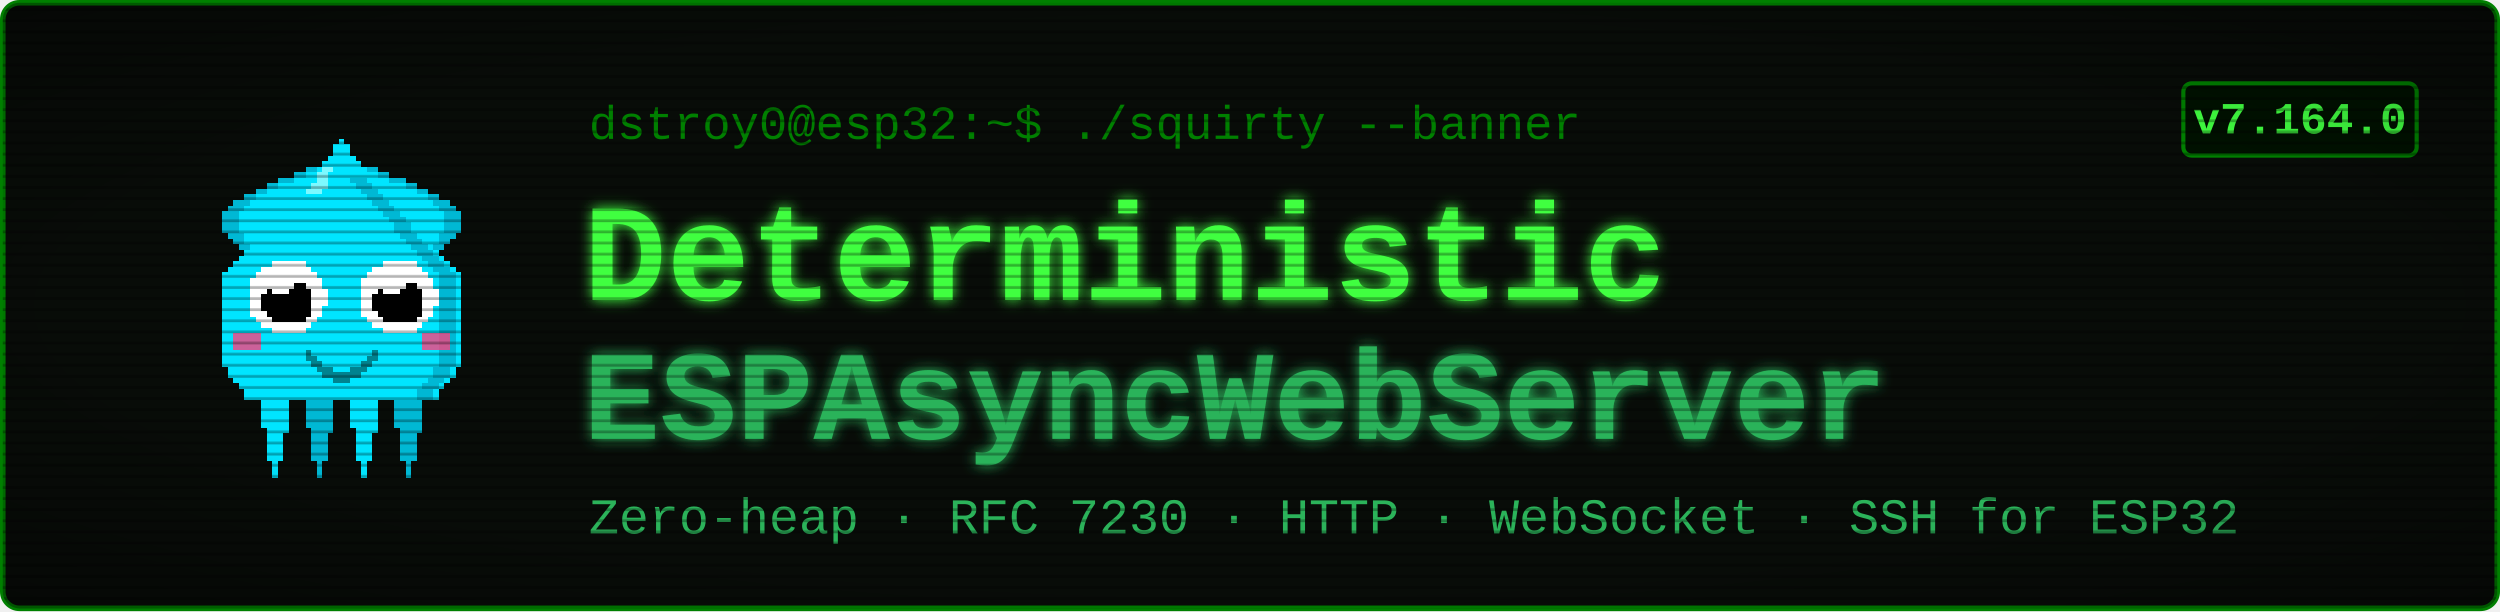
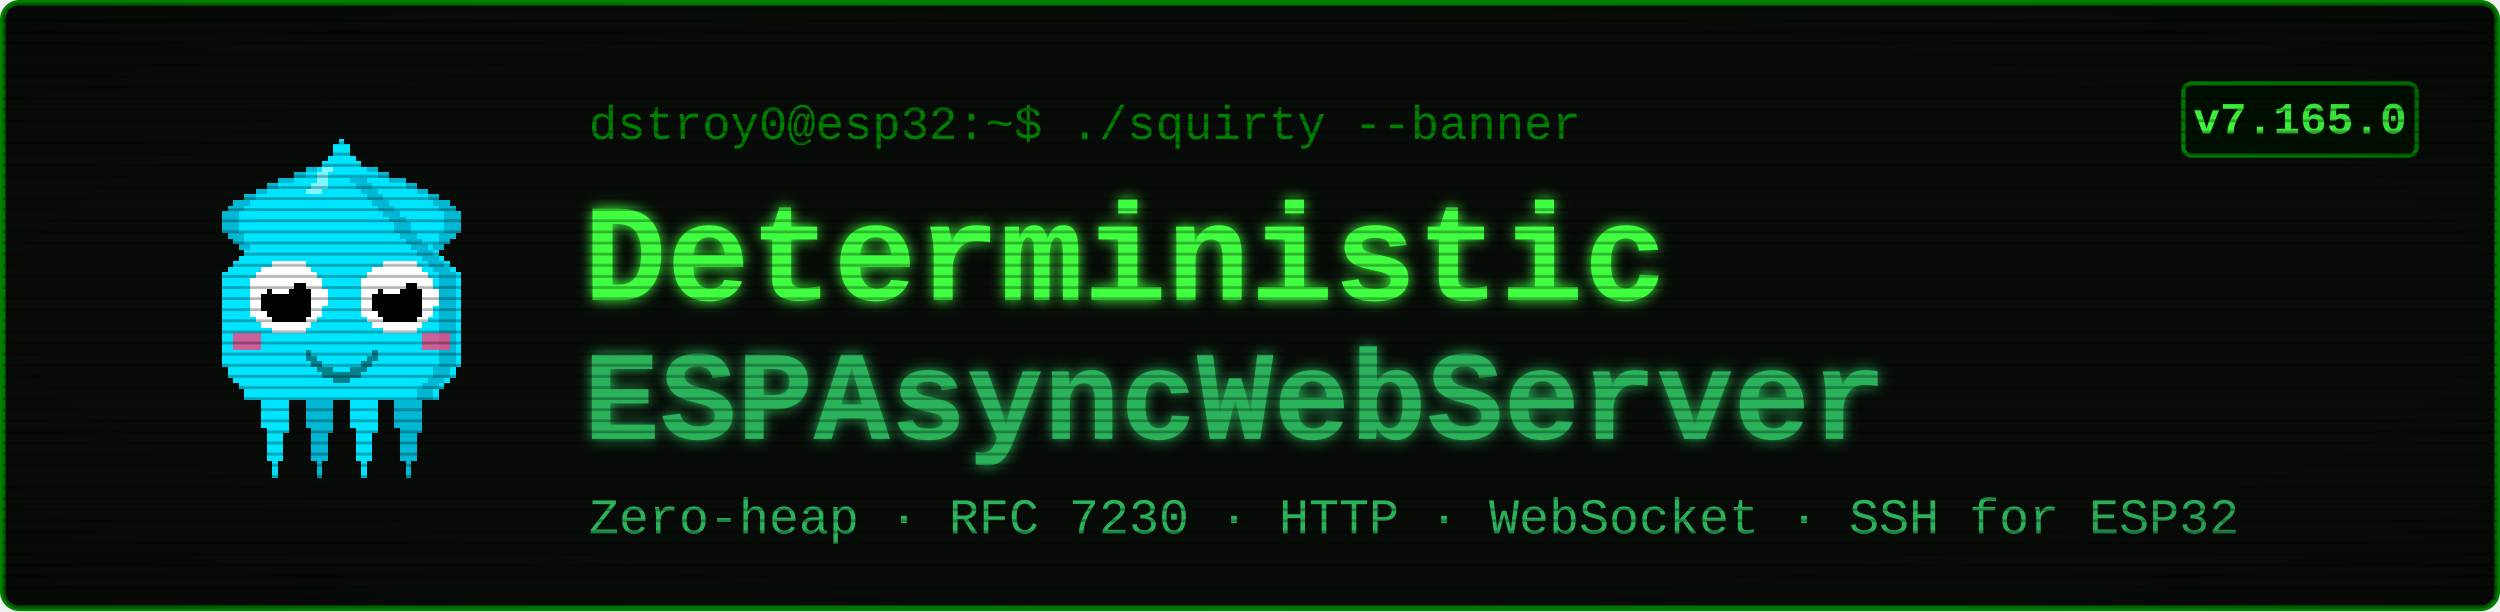
<svg xmlns="http://www.w3.org/2000/svg" viewBox="0 0 900 220" width="900" height="220" font-family="'Courier New', ui-monospace, monospace">
  <defs>
    <filter id="glow" x="-40%" y="-40%" width="180%" height="180%">
      <feGaussianBlur stdDeviation="2.4" result="b" />
      <feMerge>
        <feMergeNode in="b" />
        <feMergeNode in="SourceGraphic" />
      </feMerge>
    </filter>
    <pattern id="scan" width="4" height="4" patternUnits="userSpaceOnUse">
      <rect width="4" height="1" y="3" fill="#000000" opacity="0.28" />
    </pattern>
    <radialGradient id="vig" cx="50%" cy="50%" r="78%">
      <stop offset="58%" stop-color="#000000" stop-opacity="0" />
      <stop offset="100%" stop-color="#000000" stop-opacity="0.45" />
    </radialGradient>
  </defs>
  <rect x="1" y="1" width="898" height="218" rx="6" fill="#080c08" stroke="#008000" stroke-width="2" />
  <g transform="translate(58,46) scale(2)" shape-rendering="crispEdges">
    <rect x="29" y="6" width="1" height="1" fill="#00e5ff" />
    <rect x="26" y="7" width="3" height="1" fill="#00e5ff" />
    <rect x="24" y="8" width="4" height="1" fill="#00e5ff" />
    <rect x="21" y="9" width="7" height="1" fill="#00e5ff" />
    <rect x="19" y="10" width="8" height="1" fill="#00e5ff" />
    <rect x="17" y="11" width="9" height="1" fill="#00e5ff" />
    <rect x="15" y="12" width="10" height="1" fill="#00e5ff" />
    <rect x="13" y="13" width="11" height="1" fill="#00e5ff" />
    <rect x="12" y="14" width="11" height="1" fill="#00e5ff" />
    <rect x="11" y="15" width="11" height="1" fill="#00e5ff" />
    <rect x="11" y="16" width="10" height="1" fill="#00e5ff" />
    <rect x="11" y="17" width="9" height="1" fill="#00e5ff" />
    <rect x="11" y="18" width="9" height="1" fill="#00e5ff" />
    <rect x="12" y="19" width="7" height="1" fill="#00e5ff" />
    <rect x="13" y="20" width="5" height="1" fill="#00e5ff" />
    <rect x="14" y="21" width="3" height="1" fill="#00e5ff" />
    <rect x="15" y="22" width="1" height="1" fill="#00e5ff" />
    <rect x="29" y="6" width="3" height="1" fill="#00b8d4" />
    <rect x="26" y="7" width="3" height="1" fill="#00b8d4" />
    <rect x="24" y="8" width="2" height="1" fill="#00b8d4" />
    <rect x="21" y="9" width="3" height="1" fill="#00b8d4" />
    <rect x="19" y="10" width="2" height="1" fill="#00b8d4" />
    <rect x="17" y="11" width="2" height="1" fill="#00b8d4" />
    <rect x="15" y="12" width="2" height="1" fill="#00b8d4" />
    <rect x="13" y="13" width="3" height="1" fill="#00b8d4" />
    <rect x="12" y="14" width="3" height="1" fill="#00b8d4" />
    <rect x="11" y="15" width="3" height="1" fill="#00b8d4" />
    <rect x="11" y="16" width="3" height="1" fill="#00b8d4" />
    <rect x="11" y="17" width="3" height="1" fill="#00b8d4" />
    <rect x="11" y="18" width="3" height="1" fill="#00b8d4" />
    <rect x="12" y="19" width="3" height="1" fill="#00b8d4" />
    <rect x="13" y="20" width="2" height="1" fill="#00b8d4" />
    <rect x="14" y="21" width="2" height="1" fill="#00b8d4" />
    <rect x="15" y="22" width="2" height="1" fill="#00b8d4" />
    <rect x="35" y="6" width="1" height="1" fill="#00e5ff" />
    <rect x="36" y="7" width="3" height="1" fill="#00e5ff" />
    <rect x="37" y="8" width="4" height="1" fill="#00e5ff" />
    <rect x="37" y="9" width="7" height="1" fill="#00e5ff" />
    <rect x="38" y="10" width="8" height="1" fill="#00e5ff" />
    <rect x="39" y="11" width="9" height="1" fill="#00e5ff" />
    <rect x="40" y="12" width="10" height="1" fill="#00e5ff" />
    <rect x="41" y="13" width="11" height="1" fill="#00e5ff" />
    <rect x="42" y="14" width="11" height="1" fill="#00e5ff" />
    <rect x="43" y="15" width="11" height="1" fill="#00e5ff" />
    <rect x="44" y="16" width="10" height="1" fill="#00e5ff" />
    <rect x="45" y="17" width="9" height="1" fill="#00e5ff" />
    <rect x="45" y="18" width="9" height="1" fill="#00e5ff" />
    <rect x="46" y="19" width="7" height="1" fill="#00e5ff" />
    <rect x="47" y="20" width="5" height="1" fill="#00e5ff" />
    <rect x="48" y="21" width="3" height="1" fill="#00e5ff" />
    <rect x="49" y="22" width="1" height="1" fill="#00e5ff" />
    <rect x="33" y="6" width="3" height="1" fill="#00b8d4" />
    <rect x="36" y="7" width="3" height="1" fill="#00b8d4" />
    <rect x="39" y="8" width="2" height="1" fill="#00b8d4" />
    <rect x="41" y="9" width="3" height="1" fill="#00b8d4" />
    <rect x="44" y="10" width="2" height="1" fill="#00b8d4" />
    <rect x="46" y="11" width="2" height="1" fill="#00b8d4" />
    <rect x="48" y="12" width="2" height="1" fill="#00b8d4" />
    <rect x="49" y="13" width="3" height="1" fill="#00b8d4" />
    <rect x="50" y="14" width="3" height="1" fill="#00b8d4" />
    <rect x="51" y="15" width="3" height="1" fill="#00b8d4" />
    <rect x="51" y="16" width="3" height="1" fill="#00b8d4" />
    <rect x="51" y="17" width="3" height="1" fill="#00b8d4" />
    <rect x="51" y="18" width="3" height="1" fill="#00b8d4" />
    <rect x="50" y="19" width="3" height="1" fill="#00b8d4" />
    <rect x="50" y="20" width="2" height="1" fill="#00b8d4" />
    <rect x="49" y="21" width="2" height="1" fill="#00b8d4" />
    <rect x="48" y="22" width="2" height="1" fill="#00b8d4" />
    <rect x="17" y="46" width="7" height="1" fill="#00e5ff" />
    <rect x="17" y="47" width="7" height="1" fill="#00e5ff" />
    <rect x="17" y="48" width="7" height="1" fill="#00e5ff" />
    <rect x="18" y="49" width="5" height="1" fill="#00e5ff" />
    <rect x="18" y="50" width="5" height="1" fill="#00e5ff" />
    <rect x="18" y="51" width="5" height="1" fill="#00e5ff" />
    <rect x="18" y="52" width="5" height="1" fill="#00e5ff" />
    <rect x="18" y="53" width="5" height="1" fill="#00e5ff" />
    <rect x="19" y="54" width="4" height="1" fill="#00e5ff" />
    <rect x="19" y="55" width="3" height="1" fill="#00e5ff" />
    <rect x="19" y="56" width="3" height="1" fill="#00e5ff" />
    <rect x="19" y="57" width="3" height="1" fill="#00e5ff" />
    <rect x="19" y="58" width="3" height="1" fill="#00e5ff" />
    <rect x="19" y="59" width="3" height="1" fill="#00e5ff" />
    <rect x="20" y="60" width="1" height="1" fill="#00e5ff" />
    <rect x="20" y="61" width="1" height="1" fill="#00e5ff" />
    <rect x="20" y="62" width="1" height="1" fill="#00e5ff" />
    <rect x="25" y="46" width="7" height="1" fill="#00b8d4" />
    <rect x="25" y="47" width="7" height="1" fill="#00b8d4" />
    <rect x="25" y="48" width="7" height="1" fill="#00b8d4" />
    <rect x="26" y="49" width="5" height="1" fill="#00b8d4" />
    <rect x="26" y="50" width="5" height="1" fill="#00b8d4" />
    <rect x="26" y="51" width="5" height="1" fill="#00b8d4" />
    <rect x="26" y="52" width="5" height="1" fill="#00b8d4" />
    <rect x="26" y="53" width="5" height="1" fill="#00b8d4" />
    <rect x="27" y="54" width="4" height="1" fill="#00b8d4" />
    <rect x="27" y="55" width="3" height="1" fill="#00b8d4" />
    <rect x="27" y="56" width="3" height="1" fill="#00b8d4" />
    <rect x="27" y="57" width="3" height="1" fill="#00b8d4" />
    <rect x="27" y="58" width="3" height="1" fill="#00b8d4" />
    <rect x="27" y="59" width="3" height="1" fill="#00b8d4" />
    <rect x="28" y="60" width="1" height="1" fill="#00b8d4" />
    <rect x="28" y="61" width="1" height="1" fill="#00b8d4" />
    <rect x="28" y="62" width="1" height="1" fill="#00b8d4" />
    <rect x="33" y="46" width="7" height="1" fill="#00e5ff" />
    <rect x="33" y="47" width="7" height="1" fill="#00e5ff" />
    <rect x="33" y="48" width="7" height="1" fill="#00e5ff" />
    <rect x="34" y="49" width="5" height="1" fill="#00e5ff" />
    <rect x="34" y="50" width="5" height="1" fill="#00e5ff" />
    <rect x="34" y="51" width="5" height="1" fill="#00e5ff" />
    <rect x="34" y="52" width="5" height="1" fill="#00e5ff" />
    <rect x="34" y="53" width="5" height="1" fill="#00e5ff" />
    <rect x="35" y="54" width="4" height="1" fill="#00e5ff" />
    <rect x="35" y="55" width="3" height="1" fill="#00e5ff" />
    <rect x="35" y="56" width="3" height="1" fill="#00e5ff" />
    <rect x="35" y="57" width="3" height="1" fill="#00e5ff" />
    <rect x="35" y="58" width="3" height="1" fill="#00e5ff" />
    <rect x="35" y="59" width="3" height="1" fill="#00e5ff" />
    <rect x="36" y="60" width="1" height="1" fill="#00e5ff" />
    <rect x="36" y="61" width="1" height="1" fill="#00e5ff" />
    <rect x="36" y="62" width="1" height="1" fill="#00e5ff" />
    <rect x="41" y="46" width="7" height="1" fill="#00b8d4" />
    <rect x="41" y="47" width="7" height="1" fill="#00b8d4" />
    <rect x="41" y="48" width="7" height="1" fill="#00b8d4" />
    <rect x="42" y="49" width="5" height="1" fill="#00b8d4" />
    <rect x="42" y="50" width="5" height="1" fill="#00b8d4" />
    <rect x="42" y="51" width="5" height="1" fill="#00b8d4" />
    <rect x="42" y="52" width="5" height="1" fill="#00b8d4" />
    <rect x="42" y="53" width="5" height="1" fill="#00b8d4" />
    <rect x="43" y="54" width="4" height="1" fill="#00b8d4" />
    <rect x="43" y="55" width="3" height="1" fill="#00b8d4" />
    <rect x="43" y="56" width="3" height="1" fill="#00b8d4" />
    <rect x="43" y="57" width="3" height="1" fill="#00b8d4" />
    <rect x="43" y="58" width="3" height="1" fill="#00b8d4" />
    <rect x="43" y="59" width="3" height="1" fill="#00b8d4" />
    <rect x="44" y="60" width="1" height="1" fill="#00b8d4" />
    <rect x="44" y="61" width="1" height="1" fill="#00b8d4" />
    <rect x="44" y="62" width="1" height="1" fill="#00b8d4" />
    <rect x="32" y="2" width="1" height="1" fill="#00e5ff" />
    <rect x="31" y="3" width="3" height="1" fill="#00e5ff" />
    <rect x="31" y="4" width="3" height="1" fill="#00e5ff" />
    <rect x="30" y="5" width="5" height="1" fill="#00e5ff" />
    <rect x="29" y="6" width="7" height="1" fill="#00e5ff" />
    <rect x="28" y="7" width="9" height="1" fill="#00e5ff" />
    <rect x="27" y="8" width="11" height="1" fill="#00e5ff" />
    <rect x="27" y="9" width="11" height="1" fill="#00e5ff" />
    <rect x="26" y="10" width="13" height="1" fill="#00e5ff" />
    <rect x="25" y="11" width="15" height="1" fill="#00e5ff" />
    <rect x="24" y="12" width="17" height="1" fill="#00e5ff" />
    <rect x="23" y="13" width="19" height="1" fill="#00e5ff" />
    <rect x="22" y="14" width="21" height="1" fill="#00e5ff" />
    <rect x="21" y="15" width="23" height="1" fill="#00e5ff" />
    <rect x="20" y="16" width="25" height="1" fill="#00e5ff" />
    <rect x="19" y="17" width="27" height="1" fill="#00e5ff" />
    <rect x="19" y="18" width="27" height="1" fill="#00e5ff" />
    <rect x="18" y="19" width="29" height="1" fill="#00e5ff" />
    <rect x="17" y="20" width="31" height="1" fill="#00e5ff" />
    <rect x="16" y="21" width="33" height="1" fill="#00e5ff" />
    <rect x="15" y="22" width="35" height="1" fill="#00e5ff" />
    <rect x="14" y="23" width="37" height="1" fill="#00e5ff" />
    <rect x="13" y="24" width="39" height="1" fill="#00e5ff" />
    <rect x="12" y="25" width="41" height="1" fill="#00e5ff" />
    <rect x="11" y="26" width="43" height="1" fill="#00e5ff" />
    <rect x="11" y="27" width="43" height="1" fill="#00e5ff" />
    <rect x="11" y="28" width="43" height="1" fill="#00e5ff" />
    <rect x="11" y="29" width="43" height="1" fill="#00e5ff" />
    <rect x="11" y="30" width="43" height="1" fill="#00e5ff" />
    <rect x="11" y="31" width="43" height="1" fill="#00e5ff" />
    <rect x="11" y="32" width="43" height="1" fill="#00e5ff" />
    <rect x="11" y="33" width="43" height="1" fill="#00e5ff" />
    <rect x="11" y="34" width="43" height="1" fill="#00e5ff" />
    <rect x="11" y="35" width="43" height="1" fill="#00e5ff" />
    <rect x="11" y="36" width="43" height="1" fill="#00e5ff" />
    <rect x="11" y="37" width="43" height="1" fill="#00e5ff" />
    <rect x="11" y="38" width="43" height="1" fill="#00e5ff" />
    <rect x="11" y="39" width="43" height="1" fill="#00e5ff" />
    <rect x="11" y="40" width="43" height="1" fill="#00e5ff" />
    <rect x="11" y="41" width="43" height="1" fill="#00e5ff" />
    <rect x="11" y="42" width="43" height="1" fill="#00e5ff" />
    <rect x="12" y="43" width="41" height="1" fill="#00e5ff" />
    <rect x="12" y="44" width="41" height="1" fill="#00e5ff" />
    <rect x="13" y="45" width="39" height="1" fill="#00e5ff" />
    <rect x="14" y="46" width="37" height="1" fill="#00e5ff" />
    <rect x="15" y="47" width="35" height="1" fill="#00e5ff" />
    <rect x="15" y="48" width="35" height="1" fill="#00e5ff" />
    <rect x="34" y="9" width="3" height="1" fill="#00b8d4" />
    <rect x="35" y="10" width="3" height="1" fill="#00b8d4" />
    <rect x="36" y="11" width="3" height="1" fill="#00b8d4" />
    <rect x="37" y="12" width="3" height="1" fill="#00b8d4" />
    <rect x="38" y="13" width="3" height="1" fill="#00b8d4" />
    <rect x="39" y="14" width="3" height="1" fill="#00b8d4" />
    <rect x="40" y="15" width="3" height="1" fill="#00b8d4" />
    <rect x="41" y="16" width="3" height="1" fill="#00b8d4" />
    <rect x="42" y="17" width="3" height="1" fill="#00b8d4" />
    <rect x="42" y="18" width="3" height="1" fill="#00b8d4" />
    <rect x="43" y="19" width="3" height="1" fill="#00b8d4" />
    <rect x="44" y="20" width="3" height="1" fill="#00b8d4" />
    <rect x="45" y="21" width="3" height="1" fill="#00b8d4" />
    <rect x="46" y="22" width="3" height="1" fill="#00b8d4" />
    <rect x="47" y="23" width="3" height="1" fill="#00b8d4" />
    <rect x="48" y="24" width="3" height="1" fill="#00b8d4" />
    <rect x="49" y="25" width="3" height="1" fill="#00b8d4" />
    <rect x="50" y="26" width="3" height="1" fill="#00b8d4" />
    <rect x="50" y="27" width="3" height="1" fill="#00b8d4" />
    <rect x="50" y="28" width="3" height="1" fill="#00b8d4" />
    <rect x="50" y="29" width="3" height="1" fill="#00b8d4" />
    <rect x="50" y="30" width="3" height="1" fill="#00b8d4" />
    <rect x="50" y="31" width="3" height="1" fill="#00b8d4" />
    <rect x="50" y="32" width="3" height="1" fill="#00b8d4" />
    <rect x="50" y="33" width="3" height="1" fill="#00b8d4" />
    <rect x="50" y="34" width="3" height="1" fill="#00b8d4" />
    <rect x="50" y="35" width="3" height="1" fill="#00b8d4" />
    <rect x="50" y="36" width="3" height="1" fill="#00b8d4" />
    <rect x="50" y="37" width="3" height="1" fill="#00b8d4" />
    <rect x="50" y="38" width="3" height="1" fill="#00b8d4" />
    <rect x="50" y="39" width="3" height="1" fill="#00b8d4" />
    <rect x="50" y="40" width="3" height="1" fill="#00b8d4" />
    <rect x="50" y="41" width="3" height="1" fill="#00b8d4" />
    <rect x="50" y="42" width="3" height="1" fill="#00b8d4" />
    <rect x="49" y="43" width="3" height="1" fill="#00b8d4" />
    <rect x="49" y="44" width="3" height="1" fill="#00b8d4" />
    <rect x="48" y="45" width="3" height="1" fill="#00b8d4" />
    <rect x="47" y="46" width="3" height="1" fill="#00b8d4" />
    <rect x="46" y="47" width="3" height="1" fill="#00b8d4" />
    <rect x="46" y="48" width="3" height="1" fill="#00b8d4" />
    <rect x="29" y="7" width="2" height="1" fill="#7df9ff" />
    <rect x="28" y="8" width="2" height="1" fill="#7df9ff" />
    <rect x="28" y="9" width="2" height="1" fill="#7df9ff" />
    <rect x="27" y="10" width="3" height="1" fill="#7df9ff" />
    <rect x="26" y="11" width="3" height="1" fill="#7df9ff" />
    <rect x="13" y="37" width="5" height="3" fill="#ff4081" opacity="0.8" />
    <rect x="47" y="37" width="5" height="3" fill="#ff4081" opacity="0.8" />
    <rect x="20" y="24" width="6" height="1" fill="#ffffff" />
    <rect x="18" y="25" width="9" height="1" fill="#ffffff" />
    <rect x="17" y="26" width="11" height="1" fill="#ffffff" />
    <rect x="16" y="27" width="13" height="1" fill="#ffffff" />
    <rect x="16" y="28" width="13" height="1" fill="#ffffff" />
    <rect x="16" y="29" width="14" height="1" fill="#ffffff" />
    <rect x="16" y="30" width="14" height="1" fill="#ffffff" />
    <rect x="16" y="31" width="14" height="1" fill="#ffffff" />
    <rect x="16" y="32" width="13" height="1" fill="#ffffff" />
    <rect x="16" y="33" width="13" height="1" fill="#ffffff" />
    <rect x="17" y="34" width="11" height="1" fill="#ffffff" />
    <rect x="18" y="35" width="9" height="1" fill="#ffffff" />
    <rect x="20" y="36" width="6" height="1" fill="#ffffff" />
    <rect x="20" y="28" width="6" height="1" fill="#000000" />
    <rect x="19" y="29" width="8" height="1" fill="#000000" />
    <rect x="18" y="30" width="9" height="1" fill="#000000" />
    <rect x="18" y="31" width="9" height="1" fill="#000000" />
    <rect x="18" y="32" width="9" height="1" fill="#000000" />
    <rect x="19" y="33" width="8" height="1" fill="#000000" />
    <rect x="20" y="34" width="6" height="1" fill="#000000" />
    <rect x="20" y="27" width="3" height="1" fill="#ffffff" />
    <rect x="20" y="28" width="4" height="1" fill="#ffffff" />
    <rect x="20" y="29" width="3" height="1" fill="#ffffff" />
    <rect x="40" y="24" width="6" height="1" fill="#ffffff" />
    <rect x="38" y="25" width="9" height="1" fill="#ffffff" />
    <rect x="37" y="26" width="11" height="1" fill="#ffffff" />
    <rect x="36" y="27" width="13" height="1" fill="#ffffff" />
    <rect x="36" y="28" width="13" height="1" fill="#ffffff" />
    <rect x="36" y="29" width="14" height="1" fill="#ffffff" />
    <rect x="36" y="30" width="14" height="1" fill="#ffffff" />
    <rect x="36" y="31" width="14" height="1" fill="#ffffff" />
    <rect x="36" y="32" width="13" height="1" fill="#ffffff" />
    <rect x="36" y="33" width="13" height="1" fill="#ffffff" />
    <rect x="37" y="34" width="11" height="1" fill="#ffffff" />
    <rect x="38" y="35" width="9" height="1" fill="#ffffff" />
    <rect x="40" y="36" width="6" height="1" fill="#ffffff" />
    <rect x="40" y="28" width="6" height="1" fill="#000000" />
    <rect x="39" y="29" width="8" height="1" fill="#000000" />
    <rect x="38" y="30" width="9" height="1" fill="#000000" />
    <rect x="38" y="31" width="9" height="1" fill="#000000" />
    <rect x="38" y="32" width="9" height="1" fill="#000000" />
    <rect x="39" y="33" width="8" height="1" fill="#000000" />
    <rect x="40" y="34" width="6" height="1" fill="#000000" />
    <rect x="40" y="27" width="3" height="1" fill="#ffffff" />
    <rect x="40" y="28" width="4" height="1" fill="#ffffff" />
    <rect x="40" y="29" width="3" height="1" fill="#ffffff" />
    <rect x="26" y="40" width="1" height="2" fill="#00838f" />
    <rect x="27" y="41" width="1" height="2" fill="#00838f" />
    <rect x="28" y="42" width="1" height="2" fill="#00838f" />
    <rect x="29" y="43" width="1" height="2" fill="#00838f" />
    <rect x="30" y="43" width="1" height="2" fill="#00838f" />
    <rect x="31" y="44" width="1" height="2" fill="#00838f" />
    <rect x="32" y="44" width="1" height="2" fill="#00838f" />
    <rect x="33" y="44" width="1" height="2" fill="#00838f" />
    <rect x="34" y="43" width="1" height="2" fill="#00838f" />
    <rect x="35" y="43" width="1" height="2" fill="#00838f" />
    <rect x="36" y="42" width="1" height="2" fill="#00838f" />
    <rect x="37" y="41" width="1" height="2" fill="#00838f" />
    <rect x="38" y="40" width="1" height="2" fill="#00838f" />
  </g>
  <text x="212" y="50" font-size="17" fill="#008000">dstroy0@esp32:~$ ./squirty --banner</text>
  <text x="210" y="108" font-size="50" font-weight="700" fill="#40ff40" filter="url(#glow)">Deterministic</text>
  <text x="210" y="158" font-size="46" font-weight="700" fill="#2bb35a" filter="url(#glow)">ESPAsyncWebServer</text>
  <text x="212" y="192" font-size="18" fill="#2bb35a">Zero-heap · RFC 7230 · HTTP · WebSocket · SSH for ESP32</text>
  <rect x="786" y="30" width="84" height="26" rx="3" fill="#001100" stroke="#008000" stroke-width="1.5" />
-   <text x="828" y="48" font-size="16" font-weight="700" fill="#40ff40" text-anchor="middle">v7.164.0</text>
+   <text x="828" y="48" font-size="16" font-weight="700" fill="#40ff40" text-anchor="middle">v7.165.0</text>
  <rect x="1" y="1" width="898" height="218" rx="6" fill="url(#scan)" />
  <rect x="1" y="1" width="898" height="218" rx="6" fill="url(#vig)" />
</svg>
